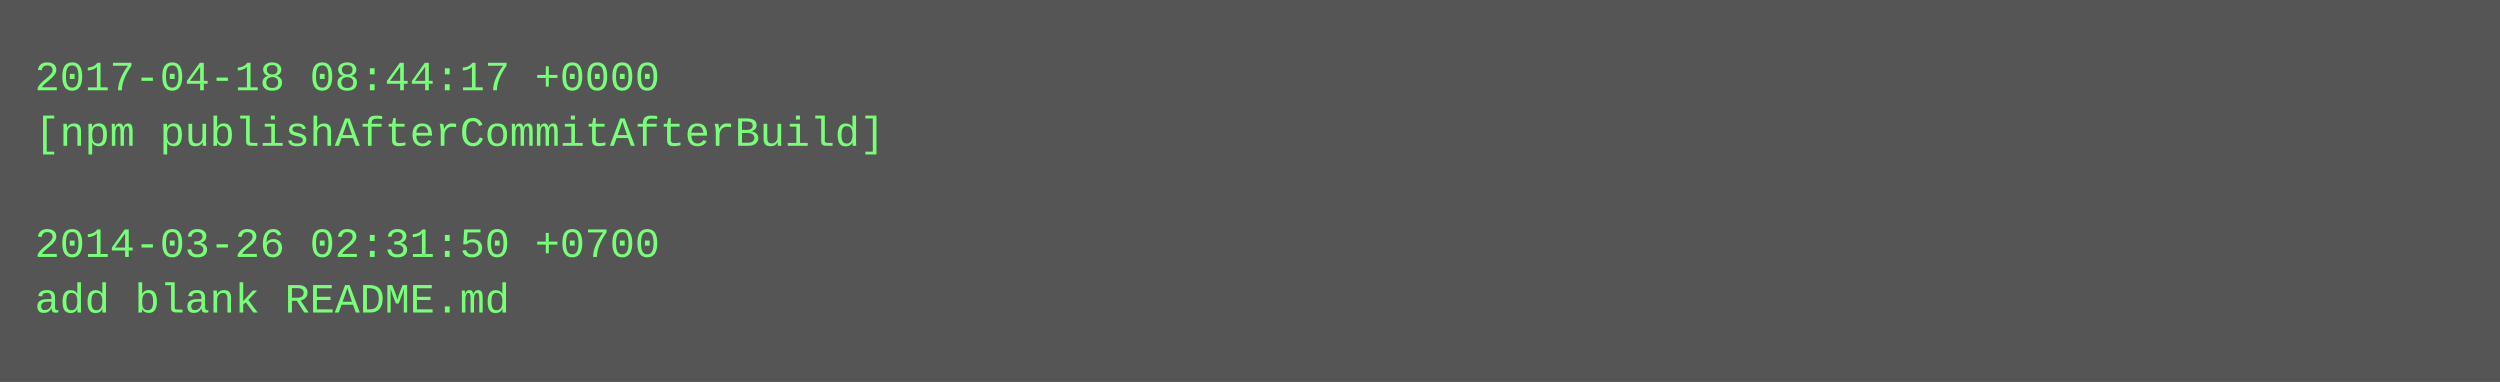
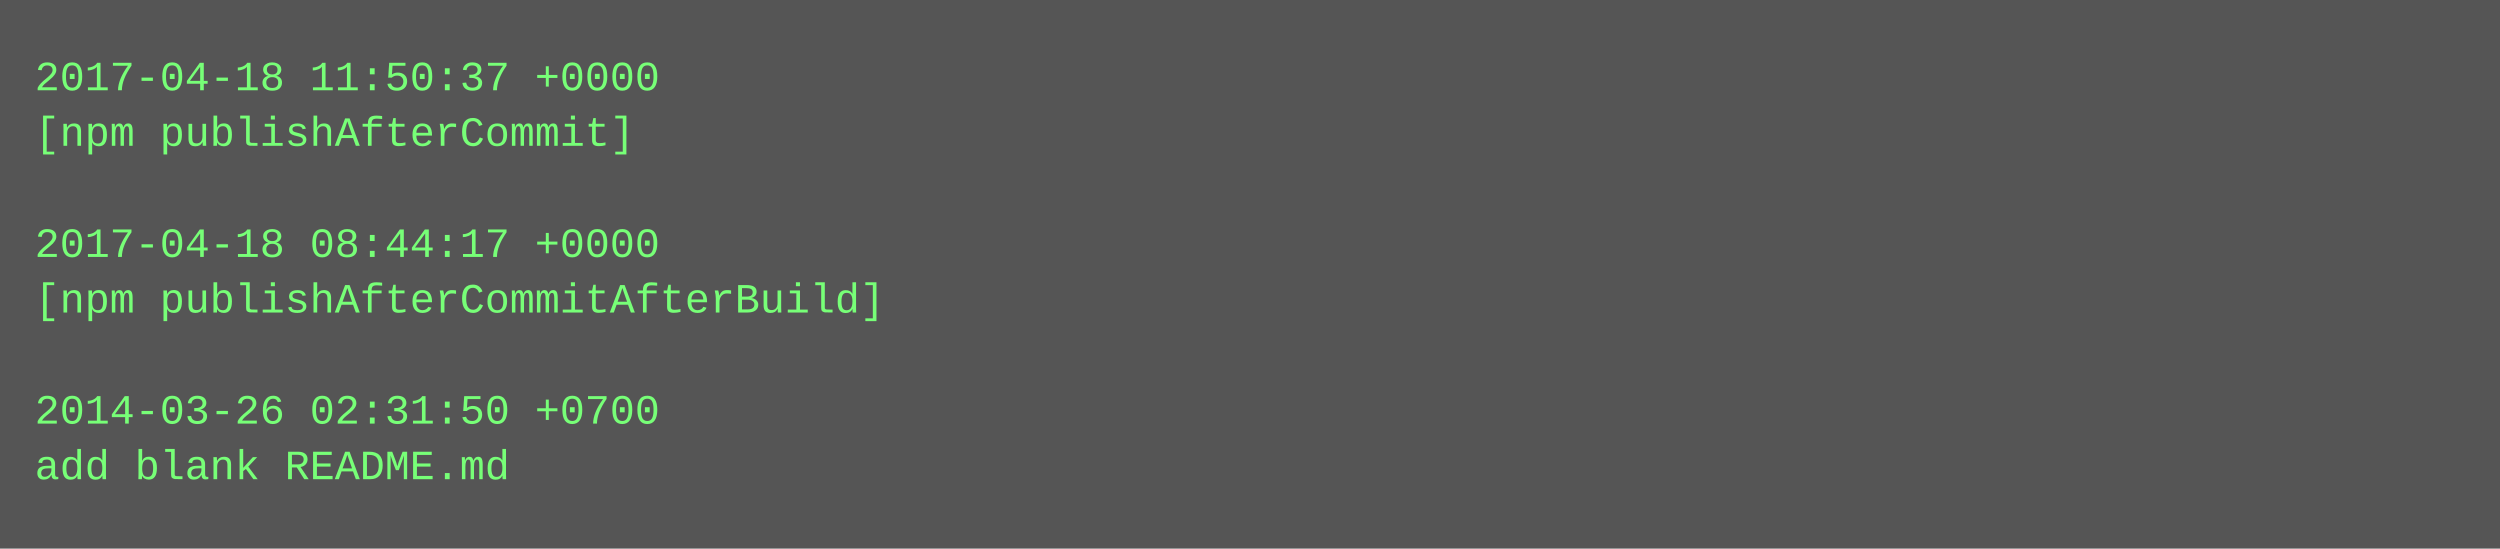
- <svg xmlns="http://www.w3.org/2000/svg" height="110" width="720">
-   <rect height="110" fill="#555" width="720" />
+ <svg xmlns="http://www.w3.org/2000/svg" height="158" width="720">
+   <rect height="158" fill="#555" width="720" />
  <text fill="#7f7" font-family="Courier New" font-size="12" xml:space="preserve">
-     <tspan x="10" y="26">2017-04-18 08:44:17 +0000</tspan>
-     <tspan x="10" y="42">[npm publishAfterCommitAfterBuild]</tspan>
+     <tspan x="10" y="26">2017-04-18 11:50:37 +0000</tspan>
+     <tspan x="10" y="42">[npm publishAfterCommit]</tspan>
    <tspan x="10" y="58" />
-     <tspan x="10" y="74">2014-03-26 02:31:50 +0700</tspan>
-     <tspan x="10" y="90">add blank README.md</tspan>
+     <tspan x="10" y="74">2017-04-18 08:44:17 +0000</tspan>
+     <tspan x="10" y="90">[npm publishAfterCommitAfterBuild]</tspan>
+     <tspan x="10" y="106" />
+     <tspan x="10" y="122">2014-03-26 02:31:50 +0700</tspan>
+     <tspan x="10" y="138">add blank README.md</tspan>
  </text>
</svg>
